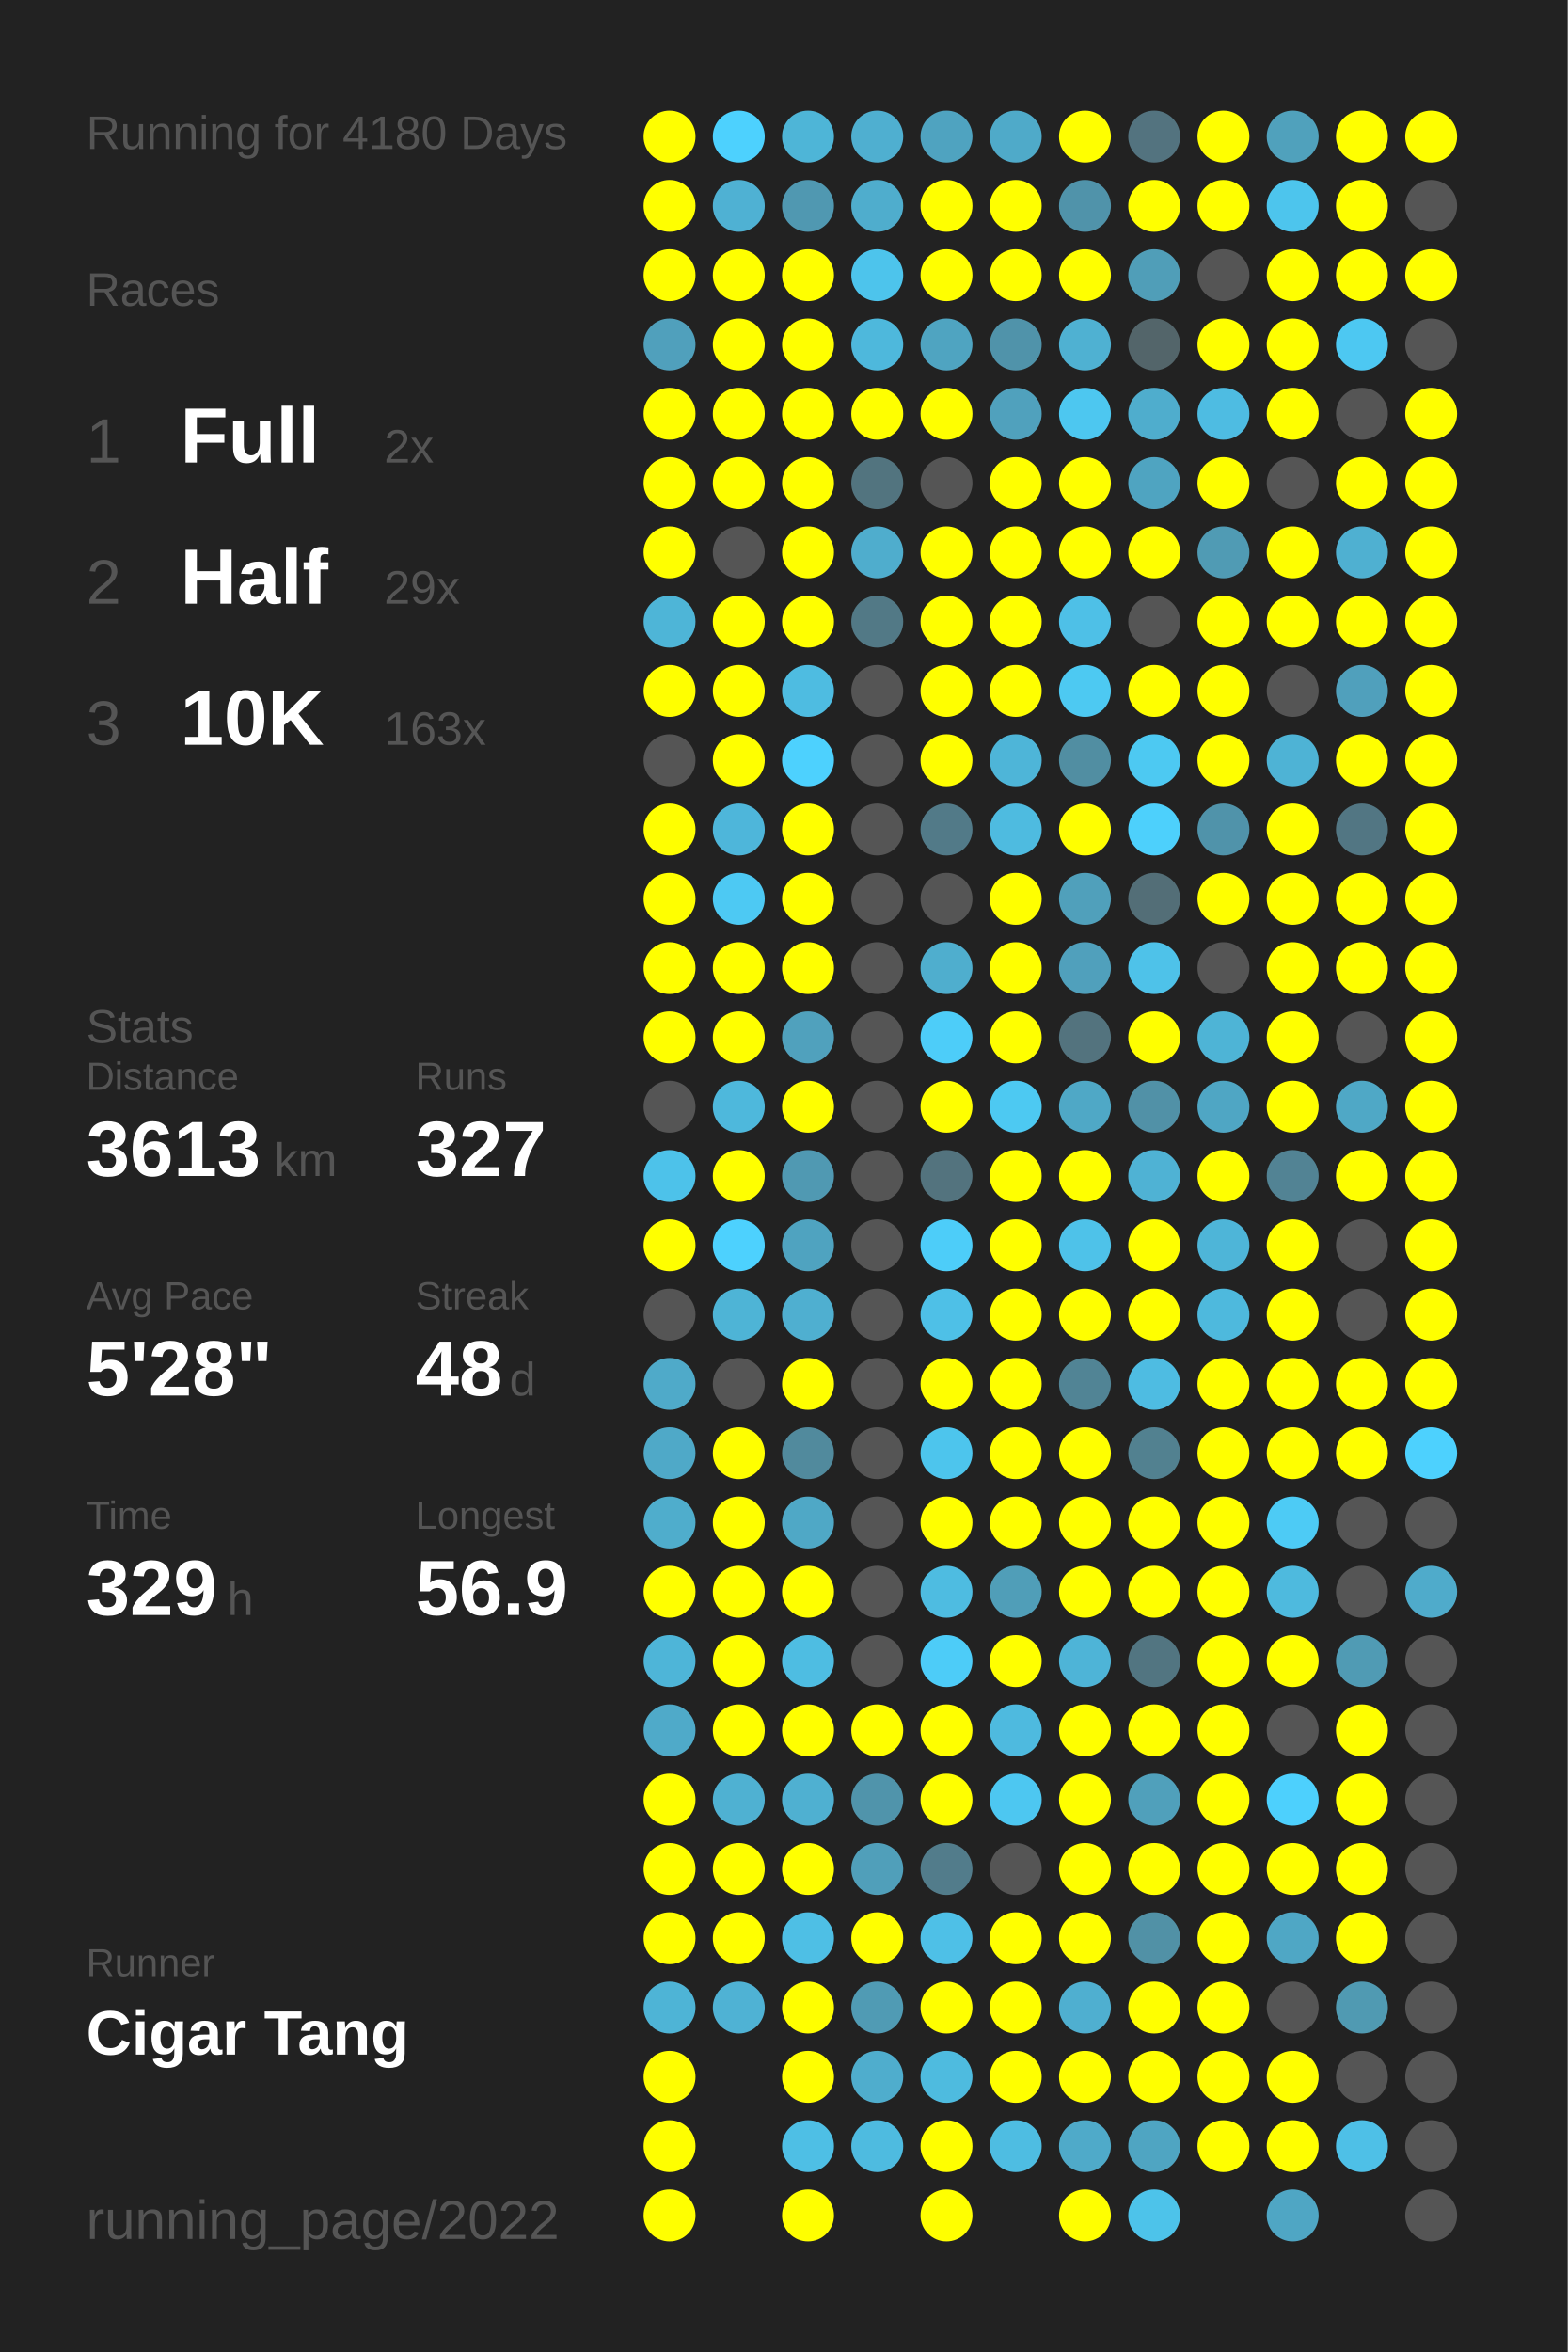
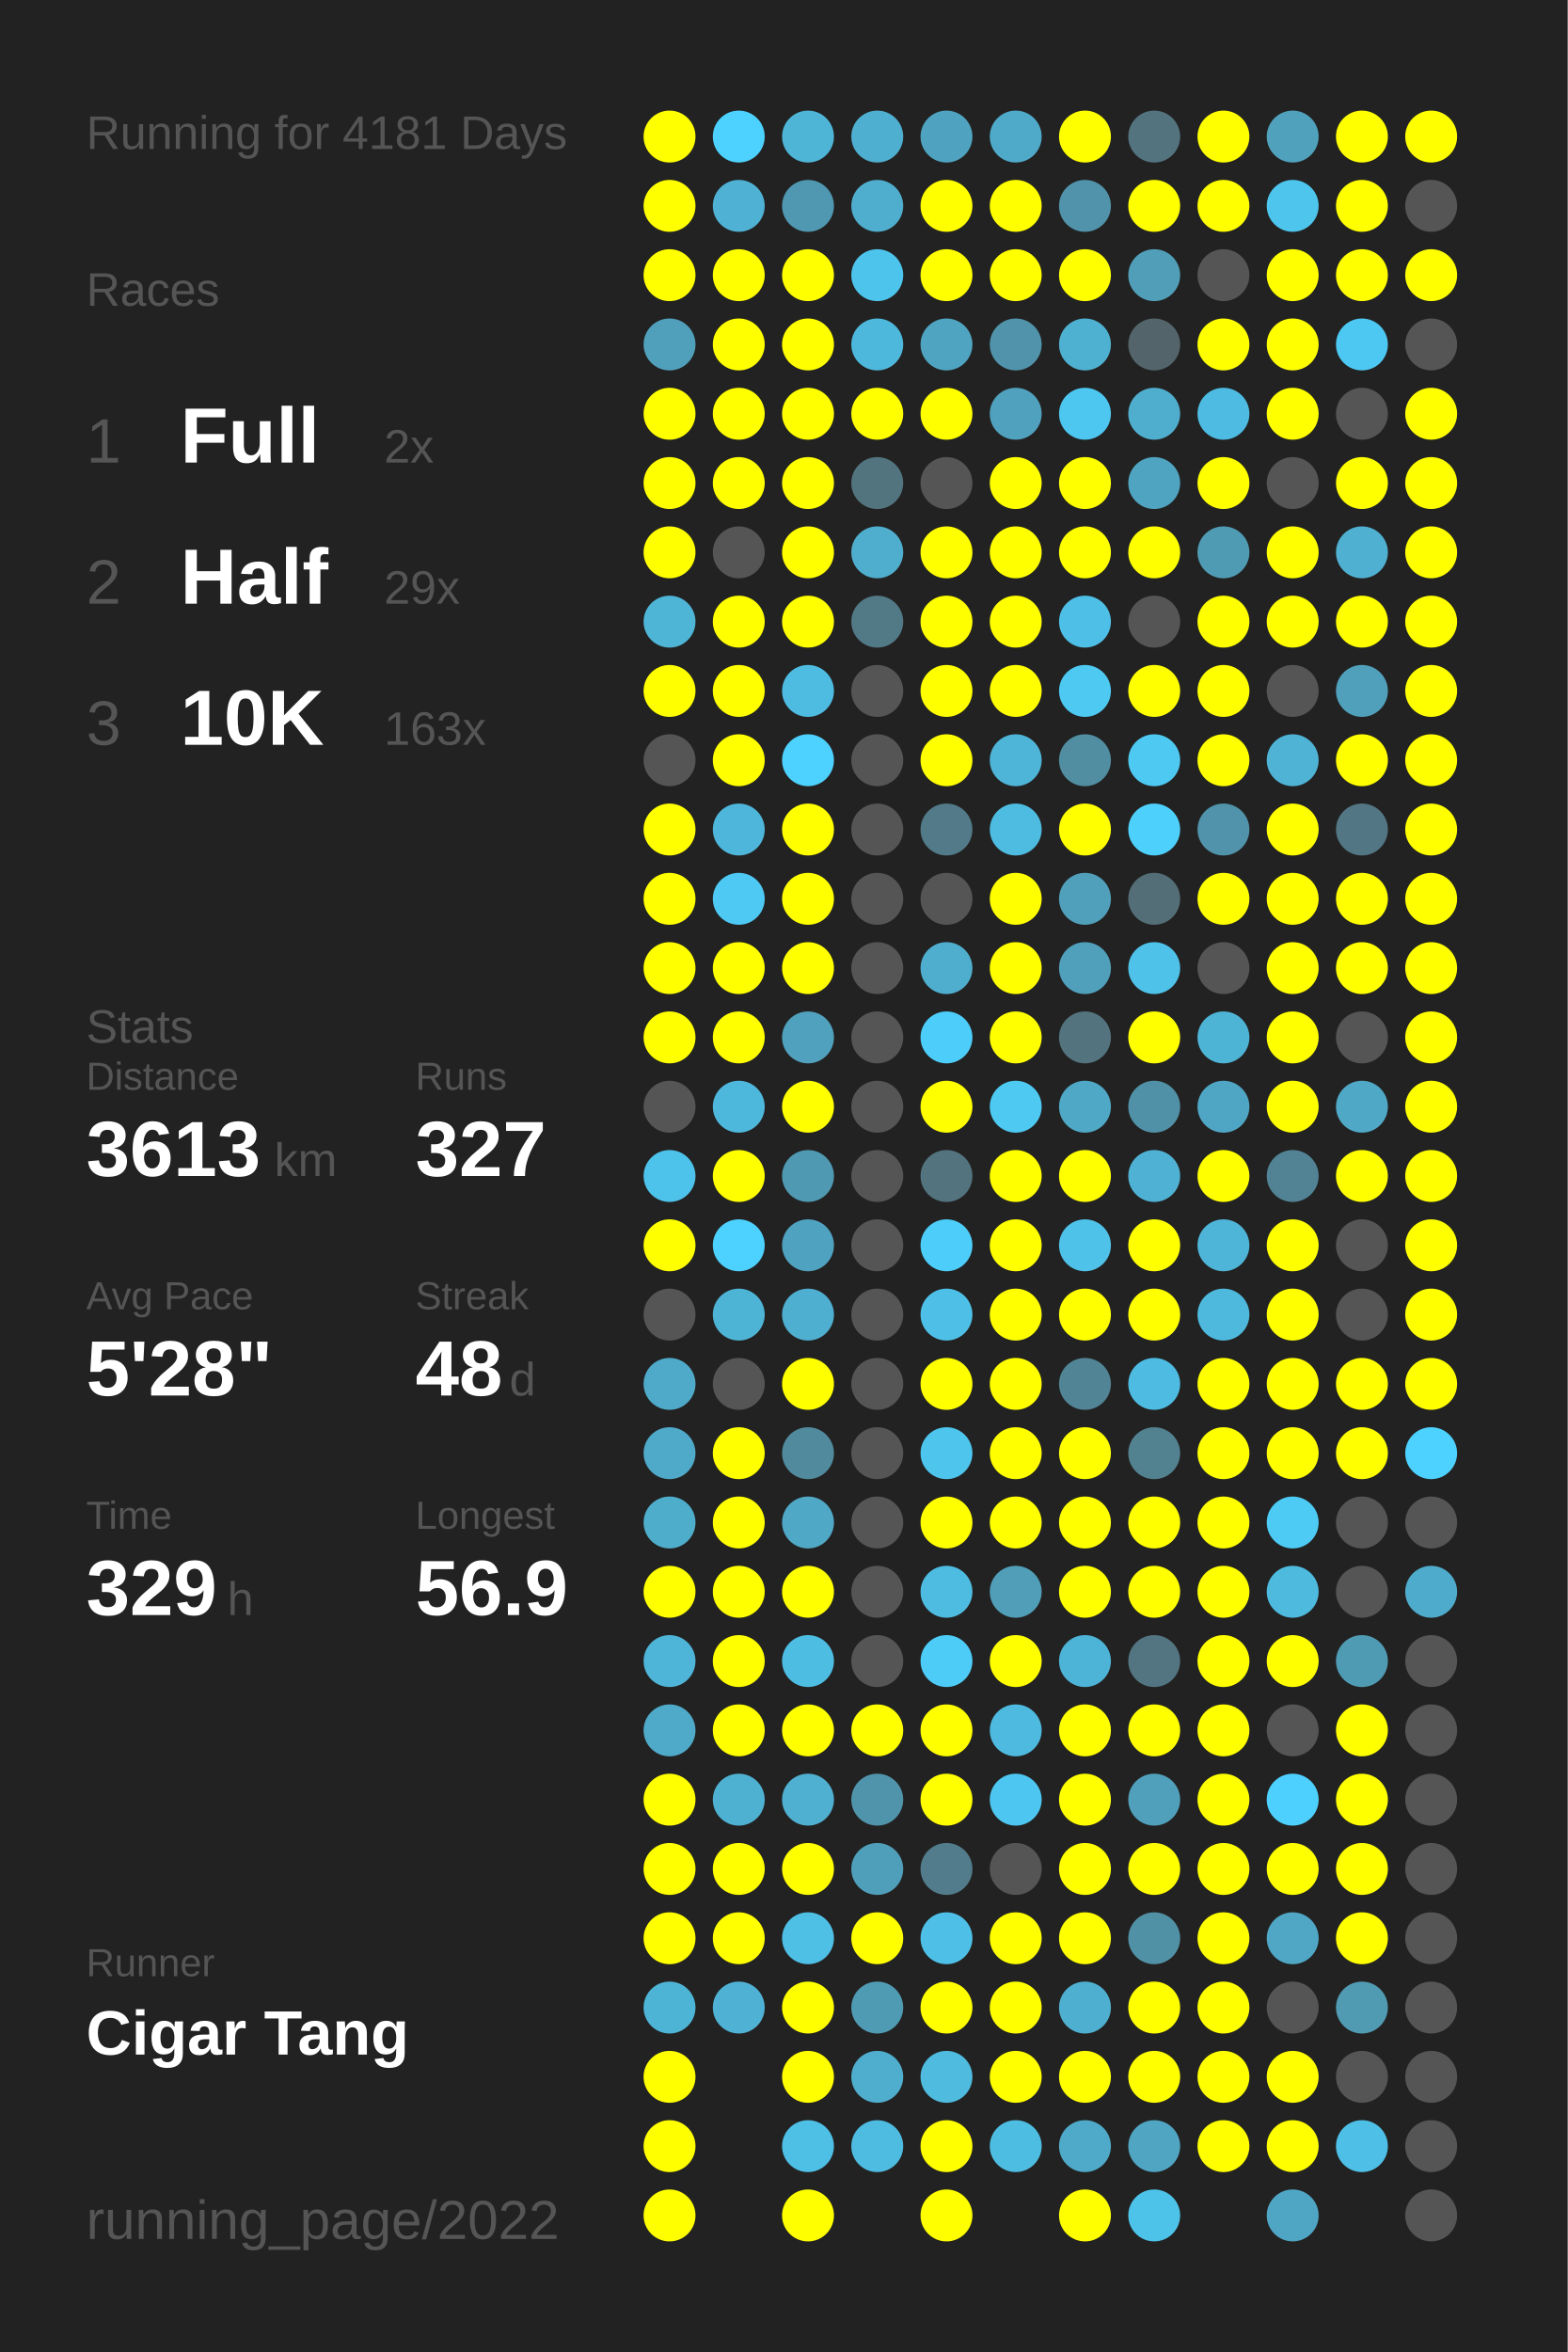
<svg xmlns="http://www.w3.org/2000/svg" baseProfile="full" height="300mm" version="1.1" viewBox="0,0,200,300" width="200mm">
  <defs />
  <rect fill="#222222" height="300" width="200" x="0" y="0" />
-   <text fill="#555555" style="font-size:6px; font-family:Arial;" x="11" y="19">Running for 4180 Days</text>
+   <text fill="#555555" style="font-size:6px; font-family:Arial;" x="11" y="19">Running for 4181 Days</text>
  <text fill="#555555" style="font-size:6px; font-family:Arial;" x="11" y="39">Races</text>
  <text fill="#555555" style="font-size:8px; font-family:Arial;" x="11" y="59">1</text>
  <text fill="#FFFFFF" style="font-size:10px; font-family:Arial; font-weight:bold;" x="23" y="59">Full</text>
  <text fill="#555555" style="font-size:6px; font-family:Arial;" x="49" y="59">2x</text>
  <text fill="#555555" style="font-size:8px; font-family:Arial;" x="11" y="77">2</text>
  <text fill="#FFFFFF" style="font-size:10px; font-family:Arial; font-weight:bold;" x="23" y="77">Half</text>
  <text fill="#555555" style="font-size:6px; font-family:Arial;" x="49" y="77">29x</text>
  <text fill="#555555" style="font-size:8px; font-family:Arial;" x="11" y="95">3</text>
  <text fill="#FFFFFF" style="font-size:10px; font-family:Arial; font-weight:bold;" x="23" y="95">10K</text>
  <text fill="#555555" style="font-size:6px; font-family:Arial;" x="49" y="95">163x</text>
  <text fill="#555555" style="font-size:6px; font-family:Arial;" x="11" y="133">Stats</text>
  <text fill="#555555" style="font-size:5px; font-family:Arial;" x="11" y="139">Distance</text>
  <text fill="#FFFFFF" style="font-size:10px; font-family:Arial; font-weight:bold;" x="11" y="150">3613</text>
  <text fill="#555555" style="font-size:6px; font-family:Arial;" x="35" y="150">km</text>
  <text fill="#555555" style="font-size:5px; font-family:Arial;" x="53" y="139">Runs</text>
  <text fill="#FFFFFF" style="font-size:10px; font-family:Arial; font-weight:bold;" x="53" y="150">327</text>
  <text fill="#555555" style="font-size:5px; font-family:Arial;" x="11" y="167">Avg Pace</text>
  <text fill="#FFFFFF" style="font-size:10px; font-family:Arial; font-weight:bold;" x="11" y="178">5'28"</text>
  <text fill="#555555" style="font-size:5px; font-family:Arial;" x="53" y="167">Streak</text>
  <text fill="#FFFFFF" style="font-size:10px; font-family:Arial; font-weight:bold;" x="53" y="178">48</text>
  <text fill="#555555" style="font-size:6px; font-family:Arial;" x="65" y="178">d</text>
  <text fill="#555555" style="font-size:5px; font-family:Arial;" x="11" y="195">Time</text>
  <text fill="#FFFFFF" style="font-size:10px; font-family:Arial; font-weight:bold;" x="11" y="206">329</text>
  <text fill="#555555" style="font-size:6px; font-family:Arial;" x="29" y="206">h</text>
  <text fill="#555555" style="font-size:5px; font-family:Arial;" x="53" y="195">Longest</text>
  <text fill="#FFFFFF" style="font-size:10px; font-family:Arial; font-weight:bold;" x="53" y="206">56.9</text>
  <text fill="#555555" style="font-size:5px; font-family:Arial;" x="11" y="252.065">Runner</text>
  <text fill="#FFFFFF" style="font-size:8px; font-family:Arial; font-weight:bold;" x="11" y="262.065">Cigar Tang</text>
  <text fill="#555555" style="font-size:7px; font-family:Arial;" x="11" y="285.581">running_page/2022</text>
  <circle cx="85.417" cy="17.419" fill="#FFFF00" r="3.312" />
  <circle cx="85.417" cy="26.258" fill="#FFFF00" r="3.312" />
  <circle cx="85.417" cy="35.097" fill="#FFFF00" r="3.312" />
  <circle cx="85.417" cy="43.935" fill="#50a0bc" r="3.312" />
  <circle cx="85.417" cy="52.774" fill="#FFFF00" r="3.312" />
  <circle cx="85.417" cy="61.613" fill="#FFFF00" r="3.312" />
  <circle cx="85.417" cy="70.452" fill="#FFFF00" r="3.312" />
  <circle cx="85.417" cy="79.29" fill="#4eb5d7" r="3.312" />
  <circle cx="85.417" cy="88.129" fill="#FFFF00" r="3.312" />
  <circle cx="85.417" cy="96.968" fill="#555555" r="3.312" />
  <circle cx="85.417" cy="105.806" fill="#FFFF00" r="3.312" />
  <circle cx="85.417" cy="114.645" fill="#FFFF00" r="3.312" />
  <circle cx="85.417" cy="123.484" fill="#FFFF00" r="3.312" />
  <circle cx="85.417" cy="132.323" fill="#FFFF00" r="3.312" />
  <circle cx="85.417" cy="141.161" fill="#555555" r="3.312" />
  <circle cx="85.417" cy="150" fill="#4dc2ea" r="3.312" />
  <circle cx="85.417" cy="158.839" fill="#FFFF00" r="3.312" />
  <circle cx="85.417" cy="167.677" fill="#555555" r="3.312" />
  <circle cx="85.417" cy="176.516" fill="#4faac9" r="3.312" />
  <circle cx="85.417" cy="185.355" fill="#4fa9c8" r="3.312" />
  <circle cx="85.417" cy="194.194" fill="#4fadcc" r="3.312" />
  <circle cx="85.417" cy="203.032" fill="#FFFF00" r="3.312" />
  <circle cx="85.417" cy="211.871" fill="#4eb5d8" r="3.312" />
  <circle cx="85.417" cy="220.71" fill="#4faac9" r="3.312" />
  <circle cx="85.417" cy="229.548" fill="#FFFF00" r="3.312" />
  <circle cx="85.417" cy="238.387" fill="#FFFF00" r="3.312" />
  <circle cx="85.417" cy="247.226" fill="#FFFF00" r="3.312" />
  <circle cx="85.417" cy="256.065" fill="#4eb4d6" r="3.312" />
  <circle cx="85.417" cy="264.903" fill="#FFFF00" r="3.312" />
  <circle cx="85.417" cy="273.742" fill="#FFFF00" r="3.312" />
  <circle cx="85.417" cy="282.581" fill="#FFFF00" r="3.312" />
  <circle cx="94.25" cy="17.419" fill="#4dd1fe" r="3.312" />
  <circle cx="94.25" cy="26.258" fill="#4fb1d3" r="3.312" />
  <circle cx="94.25" cy="35.097" fill="#FFFF00" r="3.312" />
  <circle cx="94.25" cy="43.935" fill="#FFFF00" r="3.312" />
  <circle cx="94.25" cy="52.774" fill="#FFFF00" r="3.312" />
  <circle cx="94.25" cy="61.613" fill="#FFFF00" r="3.312" />
  <circle cx="94.25" cy="70.452" fill="#555555" r="3.312" />
  <circle cx="94.25" cy="79.29" fill="#FFFF00" r="3.312" />
  <circle cx="94.25" cy="88.129" fill="#FFFF00" r="3.312" />
  <circle cx="94.25" cy="96.968" fill="#FFFF00" r="3.312" />
  <circle cx="94.25" cy="105.806" fill="#4eb6da" r="3.312" />
  <circle cx="94.25" cy="114.645" fill="#4dc9f3" r="3.312" />
  <circle cx="94.25" cy="123.484" fill="#FFFF00" r="3.312" />
  <circle cx="94.25" cy="132.323" fill="#FFFF00" r="3.312" />
  <circle cx="94.25" cy="141.161" fill="#4eb8dc" r="3.312" />
  <circle cx="94.25" cy="150" fill="#FFFF00" r="3.312" />
  <circle cx="94.25" cy="158.839" fill="#4dd1fe" r="3.312" />
  <circle cx="94.25" cy="167.677" fill="#4eb4d6" r="3.312" />
  <circle cx="94.25" cy="176.516" fill="#555555" r="3.312" />
  <circle cx="94.25" cy="185.355" fill="#FFFF00" r="3.312" />
  <circle cx="94.25" cy="194.194" fill="#FFFF00" r="3.312" />
  <circle cx="94.25" cy="203.032" fill="#FFFF00" r="3.312" />
  <circle cx="94.25" cy="211.871" fill="#FFFF00" r="3.312" />
  <circle cx="94.25" cy="220.71" fill="#FFFF00" r="3.312" />
  <circle cx="94.25" cy="229.548" fill="#4fb1d2" r="3.312" />
  <circle cx="94.25" cy="238.387" fill="#FFFF00" r="3.312" />
  <circle cx="94.25" cy="247.226" fill="#FFFF00" r="3.312" />
  <circle cx="94.25" cy="256.065" fill="#4fb2d4" r="3.312" />
  <circle cx="103.083" cy="17.419" fill="#4eb5d7" r="3.312" />
  <circle cx="103.083" cy="26.258" fill="#5098b1" r="3.312" />
  <circle cx="103.083" cy="35.097" fill="#FFFF00" r="3.312" />
  <circle cx="103.083" cy="43.935" fill="#FFFF00" r="3.312" />
  <circle cx="103.083" cy="52.774" fill="#FFFF00" r="3.312" />
  <circle cx="103.083" cy="61.613" fill="#FFFF00" r="3.312" />
  <circle cx="103.083" cy="70.452" fill="#FFFF00" r="3.312" />
  <circle cx="103.083" cy="79.29" fill="#FFFF00" r="3.312" />
  <circle cx="103.083" cy="88.129" fill="#4ebce1" r="3.312" />
  <circle cx="103.083" cy="96.968" fill="#4dd1fe" r="3.312" />
  <circle cx="103.083" cy="105.806" fill="#FFFF00" r="3.312" />
  <circle cx="103.083" cy="114.645" fill="#FFFF00" r="3.312" />
  <circle cx="103.083" cy="123.484" fill="#FFFF00" r="3.312" />
  <circle cx="103.083" cy="132.323" fill="#50a1bd" r="3.312" />
  <circle cx="103.083" cy="141.161" fill="#FFFF00" r="3.312" />
  <circle cx="103.083" cy="150" fill="#5099b2" r="3.312" />
  <circle cx="103.083" cy="158.839" fill="#4fa3c0" r="3.312" />
  <circle cx="103.083" cy="167.677" fill="#4fafd0" r="3.312" />
  <circle cx="103.083" cy="176.516" fill="#FFFF00" r="3.312" />
  <circle cx="103.083" cy="185.355" fill="#518a9d" r="3.312" />
  <circle cx="103.083" cy="194.194" fill="#4fa8c6" r="3.312" />
  <circle cx="103.083" cy="203.032" fill="#FFFF00" r="3.312" />
  <circle cx="103.083" cy="211.871" fill="#4ebde2" r="3.312" />
  <circle cx="103.083" cy="220.71" fill="#FFFF00" r="3.312" />
  <circle cx="103.083" cy="229.548" fill="#4fb0d1" r="3.312" />
  <circle cx="103.083" cy="238.387" fill="#FFFF00" r="3.312" />
  <circle cx="103.083" cy="247.226" fill="#4ebfe5" r="3.312" />
  <circle cx="103.083" cy="256.065" fill="#FFFF00" r="3.312" />
  <circle cx="103.083" cy="264.903" fill="#FFFF00" r="3.312" />
  <circle cx="103.083" cy="273.742" fill="#4ebfe5" r="3.312" />
  <circle cx="103.083" cy="282.581" fill="#FFFF00" r="3.312" />
  <circle cx="111.917" cy="17.419" fill="#4fafd0" r="3.312" />
  <circle cx="111.917" cy="26.258" fill="#4fadcd" r="3.312" />
  <circle cx="111.917" cy="35.097" fill="#4dc4ec" r="3.312" />
  <circle cx="111.917" cy="43.935" fill="#4eb8dc" r="3.312" />
  <circle cx="111.917" cy="52.774" fill="#FFFF00" r="3.312" />
  <circle cx="111.917" cy="61.613" fill="#52747f" r="3.312" />
  <circle cx="111.917" cy="70.452" fill="#4fadcd" r="3.312" />
  <circle cx="111.917" cy="79.29" fill="#527986" r="3.312" />
  <circle cx="111.917" cy="88.129" fill="#555555" r="3.312" />
  <circle cx="111.917" cy="96.968" fill="#555555" r="3.312" />
  <circle cx="111.917" cy="105.806" fill="#555555" r="3.312" />
  <circle cx="111.917" cy="114.645" fill="#555555" r="3.312" />
  <circle cx="111.917" cy="123.484" fill="#555555" r="3.312" />
  <circle cx="111.917" cy="132.323" fill="#555555" r="3.312" />
  <circle cx="111.917" cy="141.161" fill="#555555" r="3.312" />
  <circle cx="111.917" cy="150" fill="#555555" r="3.312" />
  <circle cx="111.917" cy="158.839" fill="#555555" r="3.312" />
  <circle cx="111.917" cy="167.677" fill="#555555" r="3.312" />
  <circle cx="111.917" cy="176.516" fill="#555555" r="3.312" />
  <circle cx="111.917" cy="185.355" fill="#555555" r="3.312" />
  <circle cx="111.917" cy="194.194" fill="#555555" r="3.312" />
  <circle cx="111.917" cy="203.032" fill="#555555" r="3.312" />
  <circle cx="111.917" cy="211.871" fill="#555555" r="3.312" />
  <circle cx="111.917" cy="220.71" fill="#FFFF00" r="3.312" />
  <circle cx="111.917" cy="229.548" fill="#5094ab" r="3.312" />
  <circle cx="111.917" cy="238.387" fill="#509fba" r="3.312" />
  <circle cx="111.917" cy="247.226" fill="#FFFF00" r="3.312" />
  <circle cx="111.917" cy="256.065" fill="#509bb4" r="3.312" />
  <circle cx="111.917" cy="264.903" fill="#4fadcd" r="3.312" />
  <circle cx="111.917" cy="273.742" fill="#4ebbe0" r="3.312" />
  <circle cx="120.75" cy="17.419" fill="#4fa3c0" r="3.312" />
  <circle cx="120.75" cy="26.258" fill="#FFFF00" r="3.312" />
  <circle cx="120.75" cy="35.097" fill="#FFFF00" r="3.312" />
  <circle cx="120.75" cy="43.935" fill="#4fa4c1" r="3.312" />
  <circle cx="120.75" cy="52.774" fill="#FFFF00" r="3.312" />
  <circle cx="120.75" cy="61.613" fill="#555555" r="3.312" />
  <circle cx="120.75" cy="70.452" fill="#FFFF00" r="3.312" />
  <circle cx="120.75" cy="79.29" fill="#FFFF00" r="3.312" />
  <circle cx="120.75" cy="88.129" fill="#FFFF00" r="3.312" />
  <circle cx="120.75" cy="96.968" fill="#FFFF00" r="3.312" />
  <circle cx="120.75" cy="105.806" fill="#527a88" r="3.312" />
  <circle cx="120.75" cy="114.645" fill="#555555" r="3.312" />
  <circle cx="120.75" cy="123.484" fill="#4faece" r="3.312" />
  <circle cx="120.75" cy="132.323" fill="#4dcdf9" r="3.312" />
  <circle cx="120.75" cy="141.161" fill="#FFFF00" r="3.312" />
  <circle cx="120.75" cy="150" fill="#53737e" r="3.312" />
  <circle cx="120.75" cy="158.839" fill="#4dcdf9" r="3.312" />
  <circle cx="120.75" cy="167.677" fill="#4ec0e7" r="3.312" />
  <circle cx="120.75" cy="176.516" fill="#FFFF00" r="3.312" />
  <circle cx="120.75" cy="185.355" fill="#4dc5ed" r="3.312" />
  <circle cx="120.75" cy="194.194" fill="#FFFF00" r="3.312" />
  <circle cx="120.75" cy="203.032" fill="#4ebce1" r="3.312" />
  <circle cx="120.75" cy="211.871" fill="#4dccf8" r="3.312" />
  <circle cx="120.75" cy="220.71" fill="#FFFF00" r="3.312" />
  <circle cx="120.75" cy="229.548" fill="#FFFF00" r="3.312" />
  <circle cx="120.75" cy="238.387" fill="#527c8b" r="3.312" />
  <circle cx="120.75" cy="247.226" fill="#4ec0e7" r="3.312" />
  <circle cx="120.75" cy="256.065" fill="#FFFF00" r="3.312" />
  <circle cx="120.75" cy="264.903" fill="#4ebbdf" r="3.312" />
  <circle cx="120.75" cy="273.742" fill="#FFFF00" r="3.312" />
  <circle cx="120.75" cy="282.581" fill="#FFFF00" r="3.312" />
  <circle cx="129.583" cy="17.419" fill="#4faac9" r="3.312" />
  <circle cx="129.583" cy="26.258" fill="#FFFF00" r="3.312" />
  <circle cx="129.583" cy="35.097" fill="#FFFF00" r="3.312" />
  <circle cx="129.583" cy="43.935" fill="#5093aa" r="3.312" />
  <circle cx="129.583" cy="52.774" fill="#50a1bd" r="3.312" />
  <circle cx="129.583" cy="61.613" fill="#FFFF00" r="3.312" />
  <circle cx="129.583" cy="70.452" fill="#FFFF00" r="3.312" />
  <circle cx="129.583" cy="79.29" fill="#FFFF00" r="3.312" />
  <circle cx="129.583" cy="88.129" fill="#FFFF00" r="3.312" />
  <circle cx="129.583" cy="96.968" fill="#4eb5d8" r="3.312" />
  <circle cx="129.583" cy="105.806" fill="#4ebbe0" r="3.312" />
  <circle cx="129.583" cy="114.645" fill="#FFFF00" r="3.312" />
  <circle cx="129.583" cy="123.484" fill="#FFFF00" r="3.312" />
  <circle cx="129.583" cy="132.323" fill="#FFFF00" r="3.312" />
  <circle cx="129.583" cy="141.161" fill="#4dc9f2" r="3.312" />
  <circle cx="129.583" cy="150" fill="#FFFF00" r="3.312" />
  <circle cx="129.583" cy="158.839" fill="#FFFF00" r="3.312" />
  <circle cx="129.583" cy="167.677" fill="#FFFF00" r="3.312" />
  <circle cx="129.583" cy="176.516" fill="#FFFF00" r="3.312" />
  <circle cx="129.583" cy="185.355" fill="#FFFF00" r="3.312" />
  <circle cx="129.583" cy="194.194" fill="#FFFF00" r="3.312" />
  <circle cx="129.583" cy="203.032" fill="#509eb8" r="3.312" />
  <circle cx="129.583" cy="211.871" fill="#FFFF00" r="3.312" />
  <circle cx="129.583" cy="220.71" fill="#4ebadf" r="3.312" />
  <circle cx="129.583" cy="229.548" fill="#4dc7f1" r="3.312" />
  <circle cx="129.583" cy="238.387" fill="#555555" r="3.312" />
  <circle cx="129.583" cy="247.226" fill="#FFFF00" r="3.312" />
  <circle cx="129.583" cy="256.065" fill="#FFFF00" r="3.312" />
  <circle cx="129.583" cy="264.903" fill="#FFFF00" r="3.312" />
  <circle cx="129.583" cy="273.742" fill="#4ebde2" r="3.312" />
  <circle cx="138.417" cy="17.419" fill="#FFFF00" r="3.312" />
  <circle cx="138.417" cy="26.258" fill="#5093aa" r="3.312" />
  <circle cx="138.417" cy="35.097" fill="#FFFF00" r="3.312" />
  <circle cx="138.417" cy="43.935" fill="#4fb1d2" r="3.312" />
  <circle cx="138.417" cy="52.774" fill="#4dc7f0" r="3.312" />
  <circle cx="138.417" cy="61.613" fill="#FFFF00" r="3.312" />
  <circle cx="138.417" cy="70.452" fill="#FFFF00" r="3.312" />
  <circle cx="138.417" cy="79.29" fill="#4ec0e7" r="3.312" />
  <circle cx="138.417" cy="88.129" fill="#4dc9f2" r="3.312" />
  <circle cx="138.417" cy="96.968" fill="#518ea2" r="3.312" />
  <circle cx="138.417" cy="105.806" fill="#FFFF00" r="3.312" />
  <circle cx="138.417" cy="114.645" fill="#50a0bb" r="3.312" />
  <circle cx="138.417" cy="123.484" fill="#50a0bc" r="3.312" />
  <circle cx="138.417" cy="132.323" fill="#53737e" r="3.312" />
  <circle cx="138.417" cy="141.161" fill="#4fa8c6" r="3.312" />
  <circle cx="138.417" cy="150" fill="#FFFF00" r="3.312" />
  <circle cx="138.417" cy="158.839" fill="#4ec2e9" r="3.312" />
  <circle cx="138.417" cy="167.677" fill="#FFFF00" r="3.312" />
  <circle cx="138.417" cy="176.516" fill="#518495" r="3.312" />
  <circle cx="138.417" cy="185.355" fill="#FFFF00" r="3.312" />
  <circle cx="138.417" cy="194.194" fill="#FFFF00" r="3.312" />
  <circle cx="138.417" cy="203.032" fill="#FFFF00" r="3.312" />
  <circle cx="138.417" cy="211.871" fill="#4eb4d7" r="3.312" />
  <circle cx="138.417" cy="220.71" fill="#FFFF00" r="3.312" />
  <circle cx="138.417" cy="229.548" fill="#FFFF00" r="3.312" />
  <circle cx="138.417" cy="238.387" fill="#FFFF00" r="3.312" />
  <circle cx="138.417" cy="247.226" fill="#FFFF00" r="3.312" />
  <circle cx="138.417" cy="256.065" fill="#4fafd0" r="3.312" />
  <circle cx="138.417" cy="264.903" fill="#FFFF00" r="3.312" />
  <circle cx="138.417" cy="273.742" fill="#4faac9" r="3.312" />
  <circle cx="138.417" cy="282.581" fill="#FFFF00" r="3.312" />
  <circle cx="147.25" cy="17.419" fill="#53737f" r="3.312" />
  <circle cx="147.25" cy="26.258" fill="#FFFF00" r="3.312" />
  <circle cx="147.25" cy="35.097" fill="#509eb8" r="3.312" />
  <circle cx="147.25" cy="43.935" fill="#53656a" r="3.312" />
  <circle cx="147.25" cy="52.774" fill="#4fadcd" r="3.312" />
  <circle cx="147.25" cy="61.613" fill="#4fa4c1" r="3.312" />
  <circle cx="147.25" cy="70.452" fill="#FFFF00" r="3.312" />
  <circle cx="147.25" cy="79.29" fill="#555555" r="3.312" />
  <circle cx="147.25" cy="88.129" fill="#FFFF00" r="3.312" />
  <circle cx="147.25" cy="96.968" fill="#4dc9f2" r="3.312" />
  <circle cx="147.25" cy="105.806" fill="#4dd0fc" r="3.312" />
  <circle cx="147.25" cy="114.645" fill="#536e77" r="3.312" />
  <circle cx="147.25" cy="123.484" fill="#4ec2e9" r="3.312" />
  <circle cx="147.25" cy="132.323" fill="#FFFF00" r="3.312" />
  <circle cx="147.25" cy="141.161" fill="#5191a7" r="3.312" />
  <circle cx="147.25" cy="150" fill="#4fb2d4" r="3.312" />
  <circle cx="147.25" cy="158.839" fill="#FFFF00" r="3.312" />
  <circle cx="147.25" cy="167.677" fill="#FFFF00" r="3.312" />
  <circle cx="147.25" cy="176.516" fill="#4ebce2" r="3.312" />
  <circle cx="147.25" cy="185.355" fill="#528190" r="3.312" />
  <circle cx="147.25" cy="194.194" fill="#FFFF00" r="3.312" />
  <circle cx="147.25" cy="203.032" fill="#FFFF00" r="3.312" />
  <circle cx="147.25" cy="211.871" fill="#527581" r="3.312" />
  <circle cx="147.25" cy="220.71" fill="#FFFF00" r="3.312" />
  <circle cx="147.25" cy="229.548" fill="#50a0bb" r="3.312" />
  <circle cx="147.25" cy="238.387" fill="#FFFF00" r="3.312" />
  <circle cx="147.25" cy="247.226" fill="#5191a6" r="3.312" />
  <circle cx="147.25" cy="256.065" fill="#FFFF00" r="3.312" />
  <circle cx="147.25" cy="264.903" fill="#FFFF00" r="3.312" />
  <circle cx="147.25" cy="273.742" fill="#4fa5c2" r="3.312" />
  <circle cx="147.25" cy="282.581" fill="#4dc3ea" r="3.312" />
  <circle cx="156.083" cy="17.419" fill="#FFFF00" r="3.312" />
  <circle cx="156.083" cy="26.258" fill="#FFFF00" r="3.312" />
  <circle cx="156.083" cy="35.097" fill="#555555" r="3.312" />
  <circle cx="156.083" cy="43.935" fill="#FFFF00" r="3.312" />
  <circle cx="156.083" cy="52.774" fill="#4ebce2" r="3.312" />
  <circle cx="156.083" cy="61.613" fill="#FFFF00" r="3.312" />
  <circle cx="156.083" cy="70.452" fill="#509bb4" r="3.312" />
  <circle cx="156.083" cy="79.29" fill="#FFFF00" r="3.312" />
  <circle cx="156.083" cy="88.129" fill="#FFFF00" r="3.312" />
  <circle cx="156.083" cy="96.968" fill="#FFFF00" r="3.312" />
  <circle cx="156.083" cy="105.806" fill="#5093aa" r="3.312" />
  <circle cx="156.083" cy="114.645" fill="#FFFF00" r="3.312" />
  <circle cx="156.083" cy="123.484" fill="#555555" r="3.312" />
  <circle cx="156.083" cy="132.323" fill="#4eb4d6" r="3.312" />
  <circle cx="156.083" cy="141.161" fill="#4fa6c4" r="3.312" />
  <circle cx="156.083" cy="150" fill="#FFFF00" r="3.312" />
  <circle cx="156.083" cy="158.839" fill="#4eb5d8" r="3.312" />
  <circle cx="156.083" cy="167.677" fill="#4eb9dd" r="3.312" />
  <circle cx="156.083" cy="176.516" fill="#FFFF00" r="3.312" />
  <circle cx="156.083" cy="185.355" fill="#FFFF00" r="3.312" />
  <circle cx="156.083" cy="194.194" fill="#FFFF00" r="3.312" />
  <circle cx="156.083" cy="203.032" fill="#FFFF00" r="3.312" />
  <circle cx="156.083" cy="211.871" fill="#FFFF00" r="3.312" />
  <circle cx="156.083" cy="220.71" fill="#FFFF00" r="3.312" />
  <circle cx="156.083" cy="229.548" fill="#FFFF00" r="3.312" />
  <circle cx="156.083" cy="238.387" fill="#FFFF00" r="3.312" />
  <circle cx="156.083" cy="247.226" fill="#FFFF00" r="3.312" />
  <circle cx="156.083" cy="256.065" fill="#FFFF00" r="3.312" />
  <circle cx="156.083" cy="264.903" fill="#FFFF00" r="3.312" />
  <circle cx="156.083" cy="273.742" fill="#FFFF00" r="3.312" />
  <circle cx="164.917" cy="17.419" fill="#50a1bc" r="3.312" />
  <circle cx="164.917" cy="26.258" fill="#4dc5ed" r="3.312" />
  <circle cx="164.917" cy="35.097" fill="#FFFF00" r="3.312" />
  <circle cx="164.917" cy="43.935" fill="#FFFF00" r="3.312" />
  <circle cx="164.917" cy="52.774" fill="#FFFF00" r="3.312" />
  <circle cx="164.917" cy="61.613" fill="#555555" r="3.312" />
  <circle cx="164.917" cy="70.452" fill="#FFFF00" r="3.312" />
  <circle cx="164.917" cy="79.29" fill="#FFFF00" r="3.312" />
  <circle cx="164.917" cy="88.129" fill="#555555" r="3.312" />
  <circle cx="164.917" cy="96.968" fill="#4eb3d5" r="3.312" />
  <circle cx="164.917" cy="105.806" fill="#FFFF00" r="3.312" />
  <circle cx="164.917" cy="114.645" fill="#FFFF00" r="3.312" />
  <circle cx="164.917" cy="123.484" fill="#FFFF00" r="3.312" />
  <circle cx="164.917" cy="132.323" fill="#FFFF00" r="3.312" />
  <circle cx="164.917" cy="141.161" fill="#FFFF00" r="3.312" />
  <circle cx="164.917" cy="150" fill="#528394" r="3.312" />
  <circle cx="164.917" cy="158.839" fill="#FFFF00" r="3.312" />
  <circle cx="164.917" cy="167.677" fill="#FFFF00" r="3.312" />
  <circle cx="164.917" cy="176.516" fill="#FFFF00" r="3.312" />
  <circle cx="164.917" cy="185.355" fill="#FFFF00" r="3.312" />
  <circle cx="164.917" cy="194.194" fill="#4dcbf5" r="3.312" />
  <circle cx="164.917" cy="203.032" fill="#4ebade" r="3.312" />
  <circle cx="164.917" cy="211.871" fill="#FFFF00" r="3.312" />
  <circle cx="164.917" cy="220.71" fill="#555555" r="3.312" />
  <circle cx="164.917" cy="229.548" fill="#4dd0fd" r="3.312" />
  <circle cx="164.917" cy="238.387" fill="#FFFF00" r="3.312" />
  <circle cx="164.917" cy="247.226" fill="#4fa7c5" r="3.312" />
  <circle cx="164.917" cy="256.065" fill="#555555" r="3.312" />
  <circle cx="164.917" cy="264.903" fill="#FFFF00" r="3.312" />
  <circle cx="164.917" cy="273.742" fill="#FFFF00" r="3.312" />
  <circle cx="164.917" cy="282.581" fill="#4fa6c4" r="3.312" />
  <circle cx="173.75" cy="17.419" fill="#FFFF00" r="3.312" />
  <circle cx="173.75" cy="26.258" fill="#FFFF00" r="3.312" />
  <circle cx="173.75" cy="35.097" fill="#FFFF00" r="3.312" />
  <circle cx="173.75" cy="43.935" fill="#4dc8f2" r="3.312" />
  <circle cx="173.75" cy="52.774" fill="#555555" r="3.312" />
  <circle cx="173.75" cy="61.613" fill="#FFFF00" r="3.312" />
  <circle cx="173.75" cy="70.452" fill="#4fb0d1" r="3.312" />
  <circle cx="173.75" cy="79.29" fill="#FFFF00" r="3.312" />
  <circle cx="173.75" cy="88.129" fill="#50a0bc" r="3.312" />
  <circle cx="173.75" cy="96.968" fill="#FFFF00" r="3.312" />
  <circle cx="173.75" cy="105.806" fill="#527683" r="3.312" />
  <circle cx="173.75" cy="114.645" fill="#FFFF00" r="3.312" />
  <circle cx="173.75" cy="123.484" fill="#FFFF00" r="3.312" />
  <circle cx="173.75" cy="132.323" fill="#555555" r="3.312" />
  <circle cx="173.75" cy="141.161" fill="#4fa8c6" r="3.312" />
  <circle cx="173.75" cy="150" fill="#FFFF00" r="3.312" />
  <circle cx="173.75" cy="158.839" fill="#555555" r="3.312" />
  <circle cx="173.75" cy="167.677" fill="#555555" r="3.312" />
  <circle cx="173.75" cy="176.516" fill="#FFFF00" r="3.312" />
  <circle cx="173.75" cy="185.355" fill="#FFFF00" r="3.312" />
  <circle cx="173.75" cy="194.194" fill="#555555" r="3.312" />
  <circle cx="173.75" cy="203.032" fill="#555555" r="3.312" />
  <circle cx="173.75" cy="211.871" fill="#509bb4" r="3.312" />
  <circle cx="173.75" cy="220.71" fill="#FFFF00" r="3.312" />
  <circle cx="173.75" cy="229.548" fill="#FFFF00" r="3.312" />
  <circle cx="173.75" cy="238.387" fill="#FFFF00" r="3.312" />
  <circle cx="173.75" cy="247.226" fill="#FFFF00" r="3.312" />
  <circle cx="173.75" cy="256.065" fill="#509ab2" r="3.312" />
  <circle cx="173.75" cy="264.903" fill="#555555" r="3.312" />
  <circle cx="173.75" cy="273.742" fill="#4ec0e7" r="3.312" />
  <circle cx="182.583" cy="17.419" fill="#FFFF00" r="3.312" />
  <circle cx="182.583" cy="26.258" fill="#555555" r="3.312" />
  <circle cx="182.583" cy="35.097" fill="#FFFF00" r="3.312" />
  <circle cx="182.583" cy="43.935" fill="#555555" r="3.312" />
  <circle cx="182.583" cy="52.774" fill="#FFFF00" r="3.312" />
  <circle cx="182.583" cy="61.613" fill="#FFFF00" r="3.312" />
  <circle cx="182.583" cy="70.452" fill="#FFFF00" r="3.312" />
  <circle cx="182.583" cy="79.29" fill="#FFFF00" r="3.312" />
  <circle cx="182.583" cy="88.129" fill="#FFFF00" r="3.312" />
  <circle cx="182.583" cy="96.968" fill="#FFFF00" r="3.312" />
  <circle cx="182.583" cy="105.806" fill="#FFFF00" r="3.312" />
  <circle cx="182.583" cy="114.645" fill="#FFFF00" r="3.312" />
  <circle cx="182.583" cy="123.484" fill="#FFFF00" r="3.312" />
  <circle cx="182.583" cy="132.323" fill="#FFFF00" r="3.312" />
  <circle cx="182.583" cy="141.161" fill="#FFFF00" r="3.312" />
  <circle cx="182.583" cy="150" fill="#FFFF00" r="3.312" />
  <circle cx="182.583" cy="158.839" fill="#FFFF00" r="3.312" />
  <circle cx="182.583" cy="167.677" fill="#FFFF00" r="3.312" />
  <circle cx="182.583" cy="176.516" fill="#FFFF00" r="3.312" />
  <circle cx="182.583" cy="185.355" fill="#4dd1fe" r="3.312" />
  <circle cx="182.583" cy="194.194" fill="#555555" r="3.312" />
  <circle cx="182.583" cy="203.032" fill="#4fabcb" r="3.312" />
  <circle cx="182.583" cy="211.871" fill="#555555" r="3.312" />
  <circle cx="182.583" cy="220.71" fill="#555555" r="3.312" />
  <circle cx="182.583" cy="229.548" fill="#555555" r="3.312" />
  <circle cx="182.583" cy="238.387" fill="#555555" r="3.312" />
  <circle cx="182.583" cy="247.226" fill="#555555" r="3.312" />
  <circle cx="182.583" cy="256.065" fill="#555555" r="3.312" />
  <circle cx="182.583" cy="264.903" fill="#555555" r="3.312" />
  <circle cx="182.583" cy="273.742" fill="#555555" r="3.312" />
  <circle cx="182.583" cy="282.581" fill="#555555" r="3.312" />
</svg>
